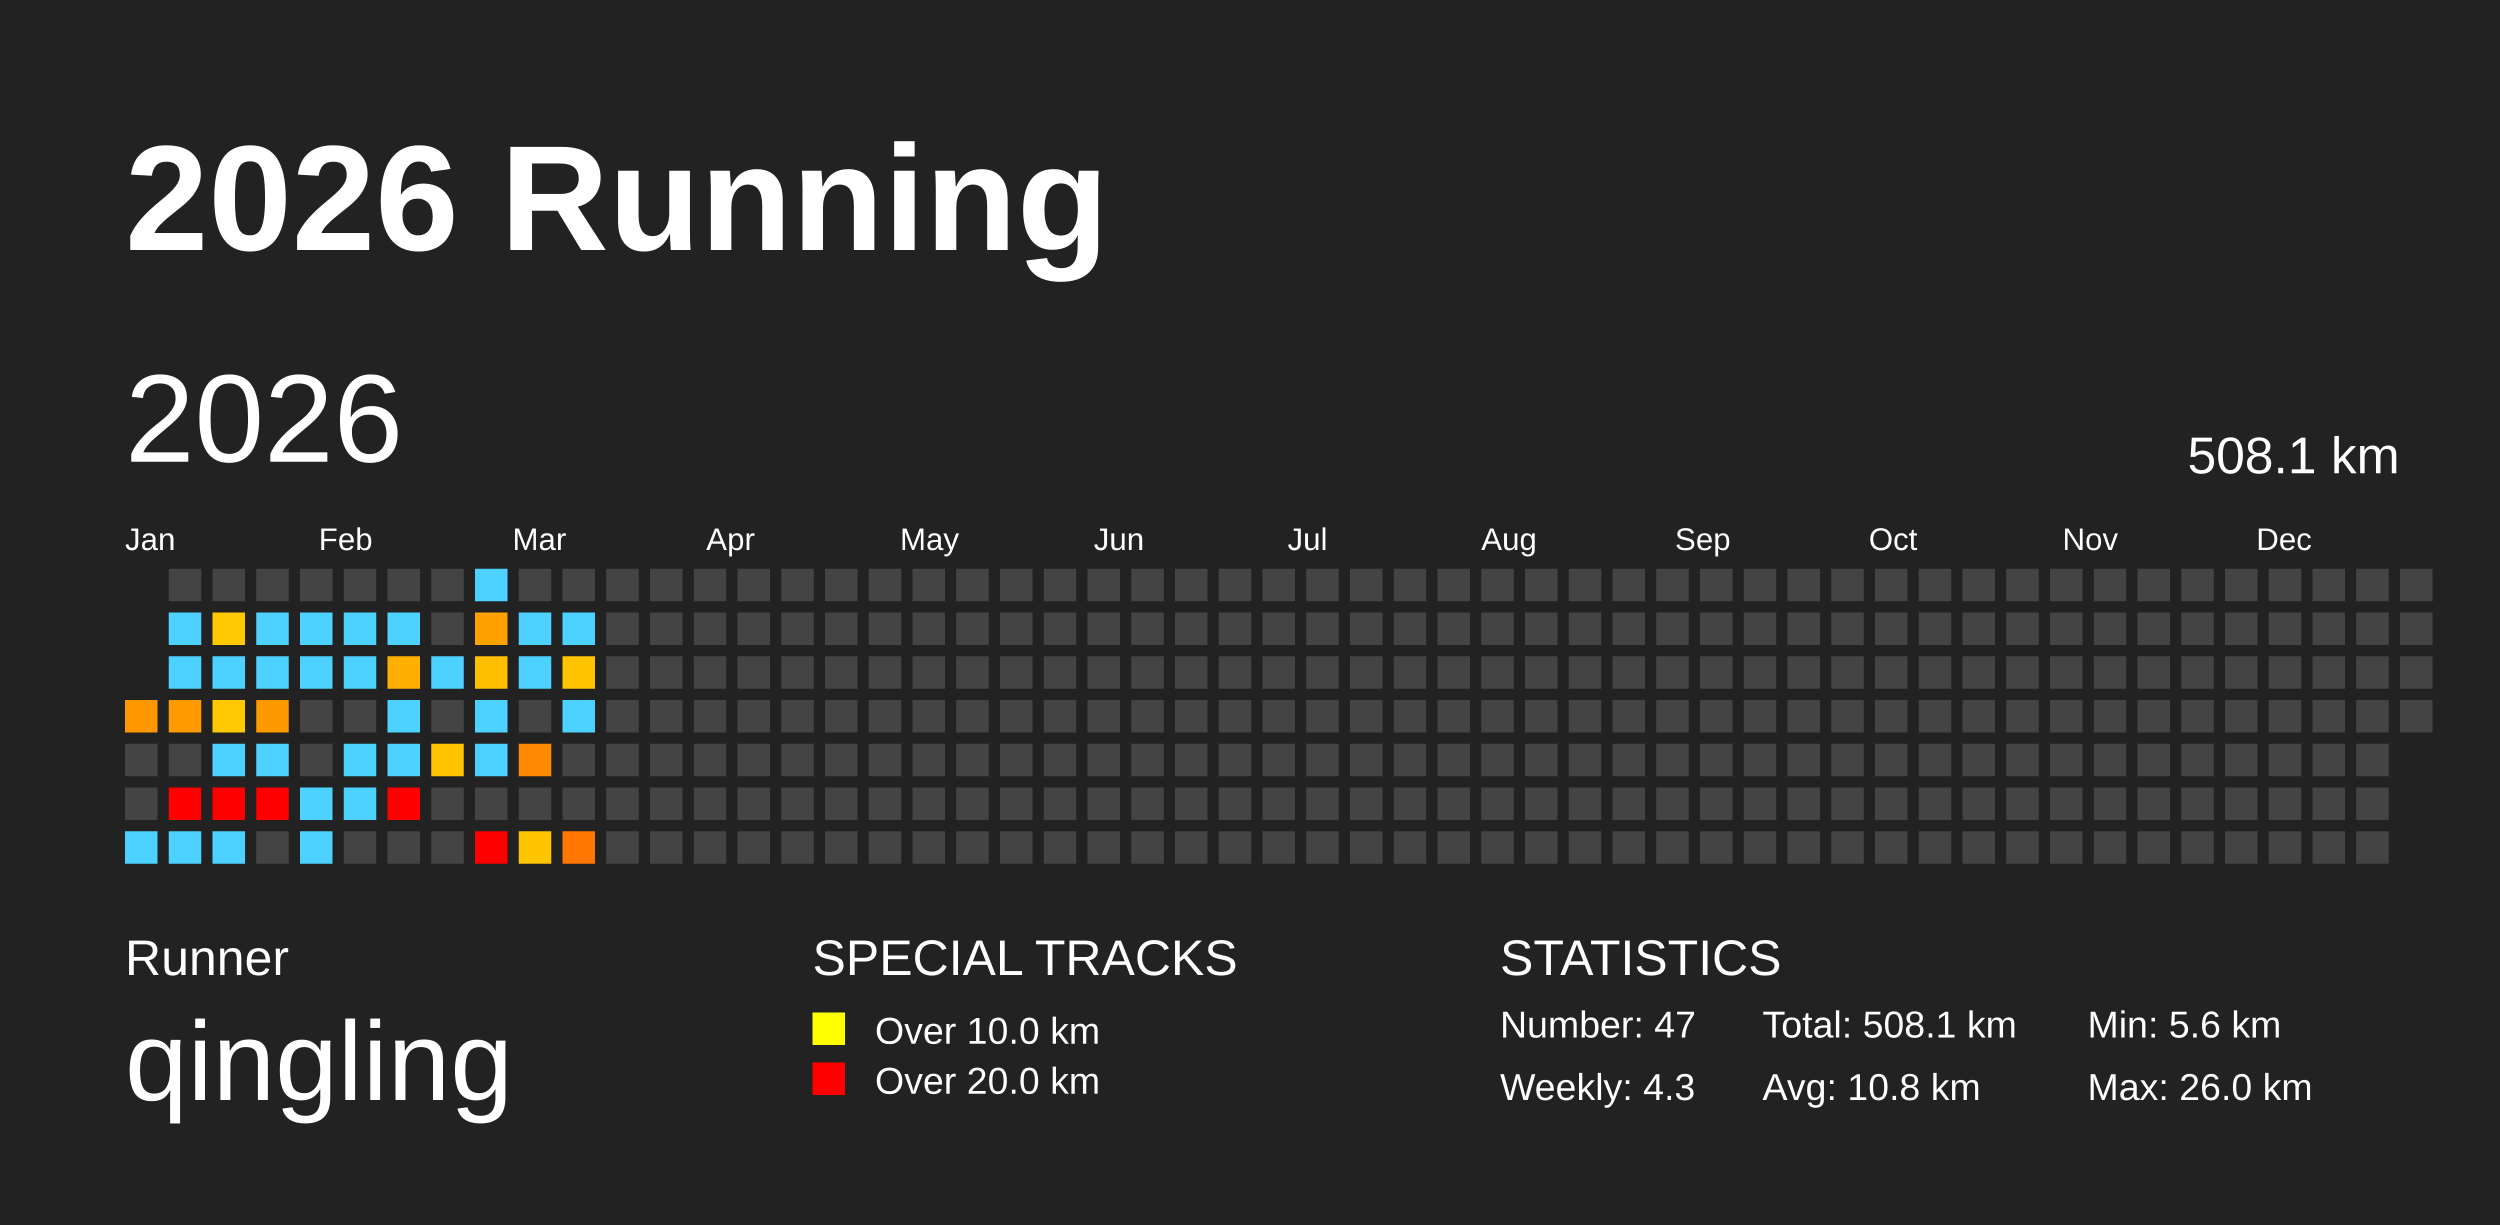
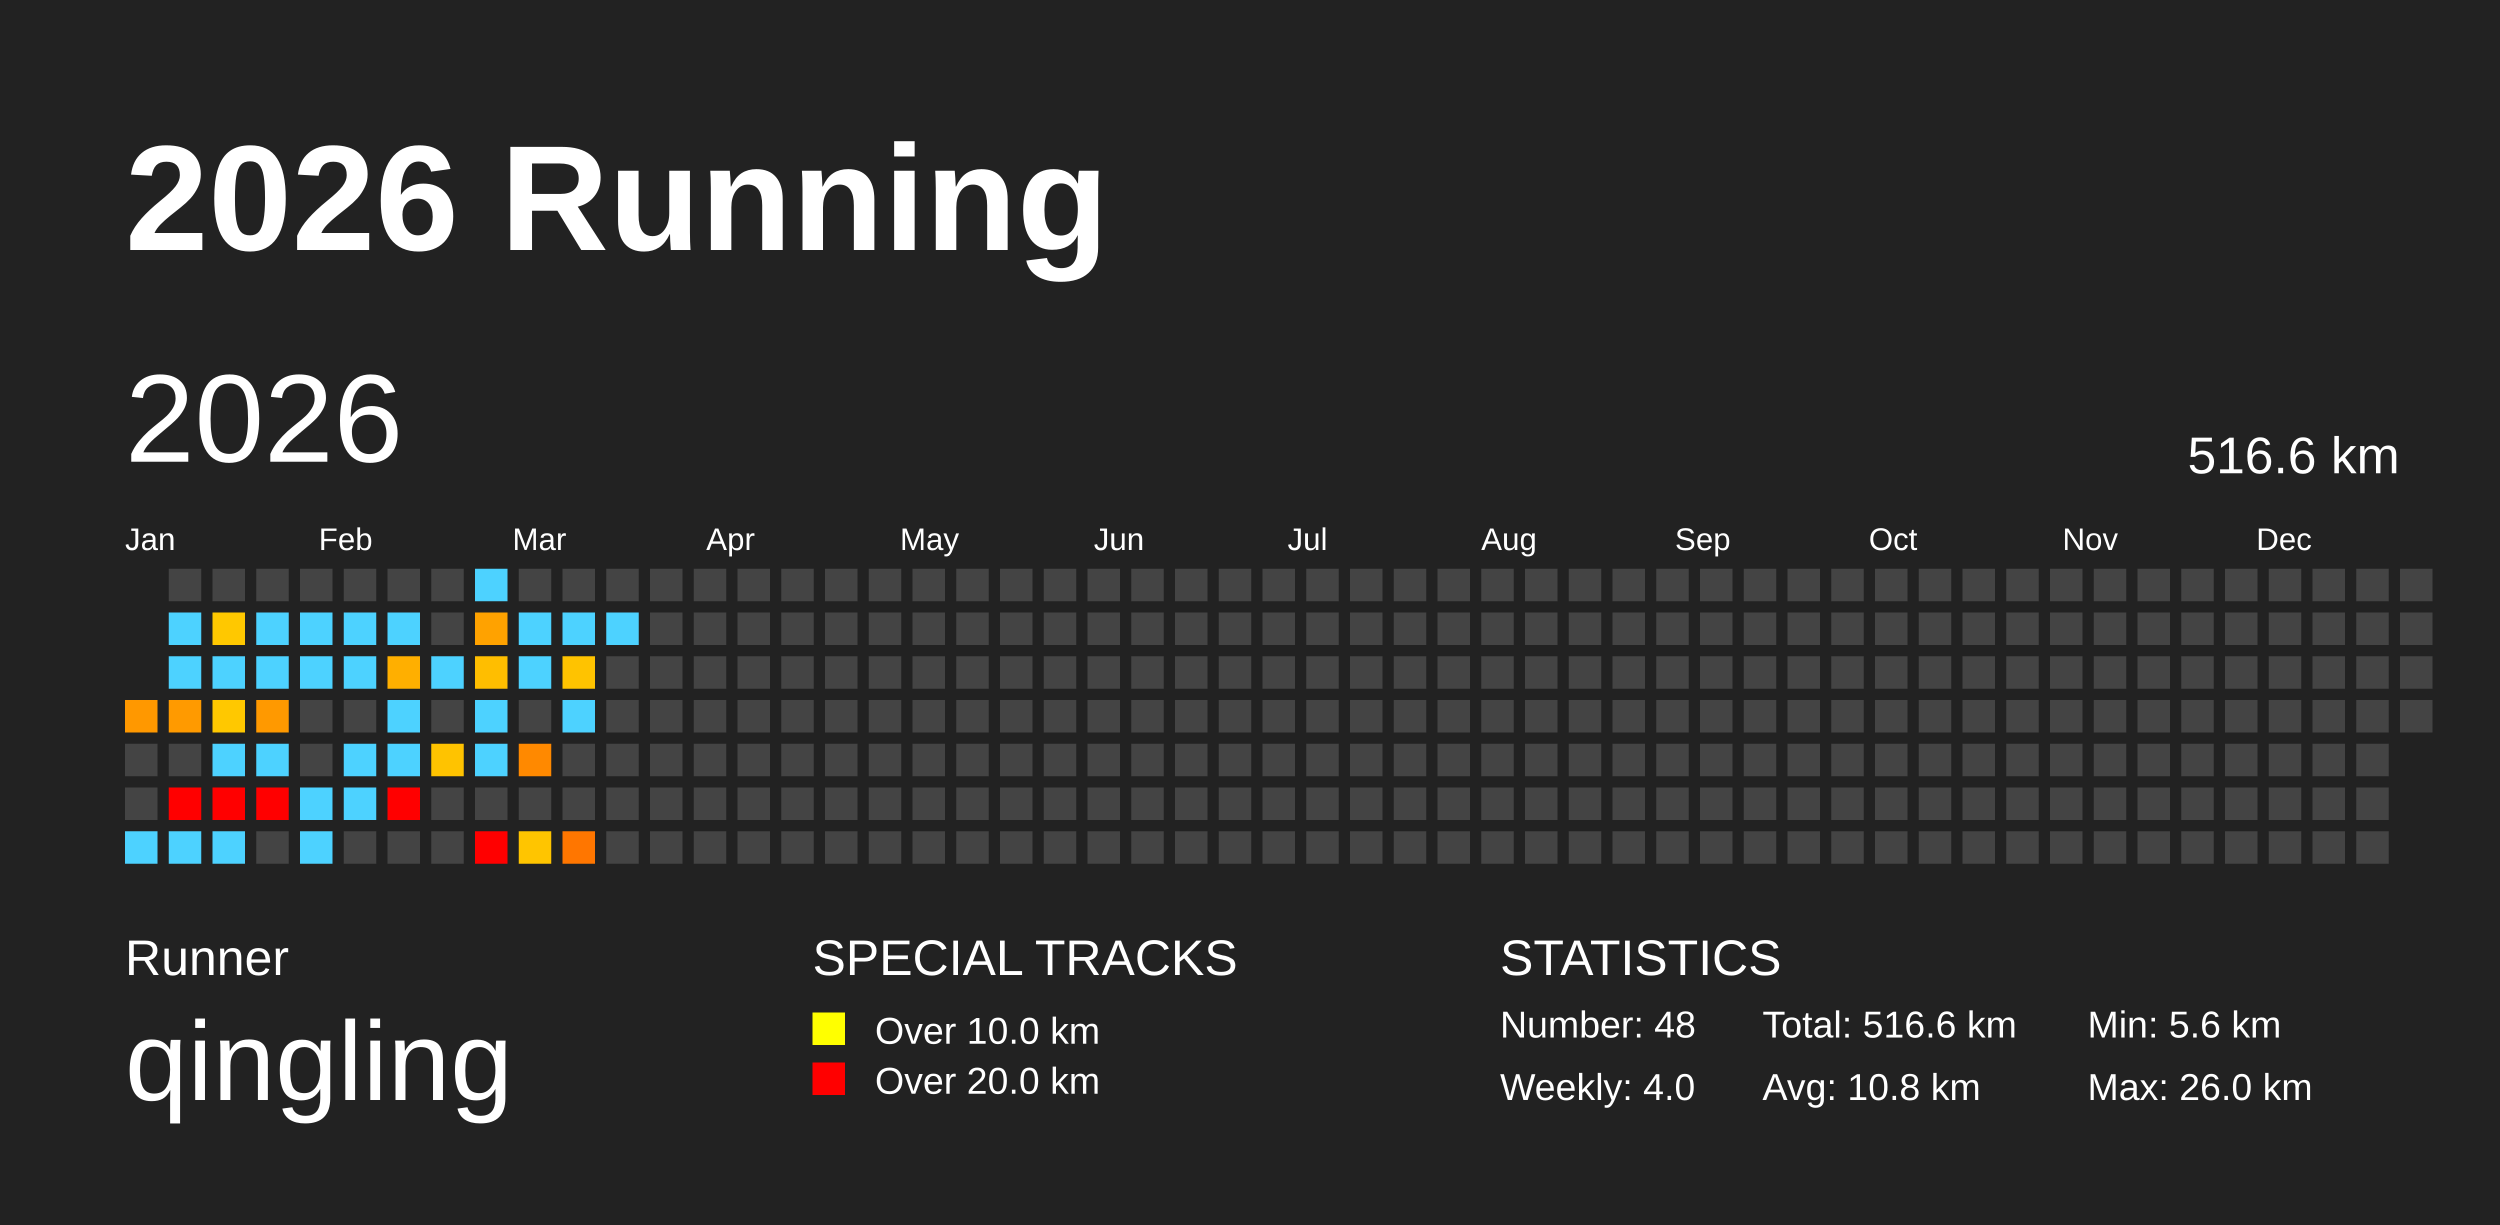
<svg xmlns="http://www.w3.org/2000/svg" baseProfile="full" height="98mm" version="1.1" viewBox="0,0,200,98" width="200mm">
  <defs />
  <rect fill="#222222" height="98" width="200" x="0" y="0" />
  <text fill="#FFFFFF" style="font-size:12px; font-family:Arial; font-weight:bold;" x="10" y="20">2026 Running</text>
  <text fill="#FFFFFF" style="font-size:4px; font-family:Arial" x="10" y="78">Runner</text>
  <text fill="#FFFFFF" style="font-size:9px; font-family:Arial" x="10" y="88">qingling</text>
  <text fill="#FFFFFF" style="font-size:4px; font-family:Arial" x="65" y="78">SPECIAL TRACKS</text>
  <rect fill="yellow" height="2.6" width="2.6" x="65" y="81" />
  <text fill="#FFFFFF" style="font-size:3px; font-family:Arial" x="70" y="83.5">Over 10.0 km</text>
  <rect fill="red" height="2.6" width="2.6" x="65" y="85" />
  <text fill="#FFFFFF" style="font-size:3px; font-family:Arial" x="70" y="87.5">Over 20.0 km</text>
  <text fill="#FFFFFF" style="font-size:4px; font-family:Arial" x="120" y="78">STATISTICS</text>
-   <text fill="#FFFFFF" style="font-size:3px; font-family:Arial" x="120" y="83">Number: 47</text>
-   <text fill="#FFFFFF" style="font-size:3px; font-family:Arial" x="120" y="88">Weekly: 4.3</text>
-   <text fill="#FFFFFF" style="font-size:3px; font-family:Arial" x="141" y="83">Total: 508.1 km</text>
+   <text fill="#FFFFFF" style="font-size:3px; font-family:Arial" x="120" y="83">Number: 48</text>
+   <text fill="#FFFFFF" style="font-size:3px; font-family:Arial" x="120" y="88">Weekly: 4.0</text>
+   <text fill="#FFFFFF" style="font-size:3px; font-family:Arial" x="141" y="83">Total: 516.6 km</text>
  <text fill="#FFFFFF" style="font-size:3px; font-family:Arial" x="141" y="88">Avg: 10.8 km</text>
  <text fill="#FFFFFF" style="font-size:3px; font-family:Arial" x="167" y="83">Min: 5.6 km</text>
  <text fill="#FFFFFF" style="font-size:3px; font-family:Arial" x="167" y="88">Max: 26.0 km</text>
  <text dominant-baseline="hanging" fill="#FFFFFF" style="font-size:10.0px; font-family:Arial;" x="10" y="30">2026</text>
-   <text dominant-baseline="hanging" fill="#FFFFFF" style="font-size:4.125px; font-family:Arial;" x="175" y="35">508.1 km</text>
+   <text dominant-baseline="hanging" fill="#FFFFFF" style="font-size:4.125px; font-family:Arial;" x="175" y="35">516.6 km</text>
  <text fill="#FFFFFF" style="font-size:2.5px; font-family:Arial" x="10.0" y="44">Jan</text>
  <text fill="#FFFFFF" style="font-size:2.5px; font-family:Arial" x="25.5" y="44">Feb</text>
  <text fill="#FFFFFF" style="font-size:2.5px; font-family:Arial" x="41.0" y="44">Mar</text>
  <text fill="#FFFFFF" style="font-size:2.5px; font-family:Arial" x="56.5" y="44">Apr</text>
  <text fill="#FFFFFF" style="font-size:2.5px; font-family:Arial" x="72.0" y="44">May</text>
  <text fill="#FFFFFF" style="font-size:2.5px; font-family:Arial" x="87.5" y="44">Jun</text>
  <text fill="#FFFFFF" style="font-size:2.5px; font-family:Arial" x="103.0" y="44">Jul</text>
  <text fill="#FFFFFF" style="font-size:2.5px; font-family:Arial" x="118.5" y="44">Aug</text>
  <text fill="#FFFFFF" style="font-size:2.5px; font-family:Arial" x="134.0" y="44">Sep</text>
  <text fill="#FFFFFF" style="font-size:2.5px; font-family:Arial" x="149.5" y="44">Oct</text>
  <text fill="#FFFFFF" style="font-size:2.5px; font-family:Arial" x="165.0" y="44">Nov</text>
  <text fill="#FFFFFF" style="font-size:2.5px; font-family:Arial" x="180.5" y="44">Dec</text>
  <rect fill="#ff9800" height="2.6" width="2.6" x="10.0" y="56.0" />
  <rect fill="#444444" height="2.6" width="2.6" x="10.0" y="59.5" />
  <rect fill="#444444" height="2.6" width="2.6" x="10.0" y="63.0" />
  <rect fill="#4dd2ff" height="2.6" width="2.6" x="10.0" y="66.5" />
  <rect fill="#444444" height="2.6" width="2.6" x="13.5" y="45.5" />
  <rect fill="#4dd2ff" height="2.6" width="2.6" x="13.5" y="49.0" />
  <rect fill="#4dd2ff" height="2.6" width="2.6" x="13.5" y="52.5" />
  <rect fill="#ff9a00" height="2.6" width="2.6" x="13.5" y="56.0" />
  <rect fill="#444444" height="2.6" width="2.6" x="13.5" y="59.5" />
  <rect fill="red" height="2.6" width="2.6" x="13.5" y="63.0" />
  <rect fill="#4dd2ff" height="2.6" width="2.6" x="13.5" y="66.5" />
  <rect fill="#444444" height="2.6" width="2.6" x="17.0" y="45.5" />
  <rect fill="#ffc800" height="2.6" width="2.6" x="17.0" y="49.0" />
  <rect fill="#4dd2ff" height="2.6" width="2.6" x="17.0" y="52.5" />
  <rect fill="#ffc800" height="2.6" width="2.6" x="17.0" y="56.0" />
  <rect fill="#4dd2ff" height="2.6" width="2.6" x="17.0" y="59.5" />
  <rect fill="red" height="2.6" width="2.6" x="17.0" y="63.0" />
  <rect fill="#4dd2ff" height="2.6" width="2.6" x="17.0" y="66.5" />
  <rect fill="#444444" height="2.6" width="2.6" x="20.5" y="45.5" />
  <rect fill="#4dd2ff" height="2.6" width="2.6" x="20.5" y="49.0" />
  <rect fill="#4dd2ff" height="2.6" width="2.6" x="20.5" y="52.5" />
  <rect fill="#ff9900" height="2.6" width="2.6" x="20.5" y="56.0" />
  <rect fill="#4dd2ff" height="2.6" width="2.6" x="20.5" y="59.5" />
  <rect fill="red" height="2.6" width="2.6" x="20.5" y="63.0" />
  <rect fill="#444444" height="2.6" width="2.6" x="20.5" y="66.5" />
  <rect fill="#444444" height="2.6" width="2.6" x="24.0" y="45.5" />
  <rect fill="#4dd2ff" height="2.6" width="2.6" x="24.0" y="49.0" />
  <rect fill="#4dd2ff" height="2.6" width="2.6" x="24.0" y="52.5" />
  <rect fill="#444444" height="2.6" width="2.6" x="24.0" y="56.0" />
  <rect fill="#444444" height="2.6" width="2.6" x="24.0" y="59.5" />
  <rect fill="#4dd2ff" height="2.6" width="2.6" x="24.0" y="63.0" />
  <rect fill="#4dd2ff" height="2.6" width="2.6" x="24.0" y="66.5" />
  <rect fill="#444444" height="2.6" width="2.6" x="27.5" y="45.5" />
  <rect fill="#4dd2ff" height="2.6" width="2.6" x="27.5" y="49.0" />
  <rect fill="#4dd2ff" height="2.6" width="2.6" x="27.5" y="52.5" />
  <rect fill="#444444" height="2.6" width="2.6" x="27.5" y="56.0" />
  <rect fill="#4dd2ff" height="2.6" width="2.6" x="27.5" y="59.5" />
  <rect fill="#4dd2ff" height="2.6" width="2.6" x="27.5" y="63.0" />
  <rect fill="#444444" height="2.6" width="2.6" x="27.5" y="66.5" />
  <rect fill="#444444" height="2.6" width="2.6" x="31.0" y="45.5" />
  <rect fill="#4dd2ff" height="2.6" width="2.6" x="31.0" y="49.0" />
  <rect fill="#ffaf00" height="2.6" width="2.6" x="31.0" y="52.5" />
  <rect fill="#4dd2ff" height="2.6" width="2.6" x="31.0" y="56.0" />
  <rect fill="#4dd2ff" height="2.6" width="2.6" x="31.0" y="59.5" />
  <rect fill="red" height="2.6" width="2.6" x="31.0" y="63.0" />
  <rect fill="#444444" height="2.6" width="2.6" x="31.0" y="66.5" />
  <rect fill="#444444" height="2.6" width="2.6" x="34.5" y="45.5" />
  <rect fill="#444444" height="2.6" width="2.6" x="34.5" y="49.0" />
  <rect fill="#4dd2ff" height="2.6" width="2.6" x="34.5" y="52.5" />
  <rect fill="#444444" height="2.6" width="2.6" x="34.5" y="56.0" />
  <rect fill="#ffc300" height="2.6" width="2.6" x="34.5" y="59.5" />
  <rect fill="#444444" height="2.6" width="2.6" x="34.5" y="63.0" />
  <rect fill="#444444" height="2.6" width="2.6" x="34.5" y="66.5" />
  <rect fill="#4dd2ff" height="2.6" width="2.6" x="38.0" y="45.5" />
  <rect fill="#ffa200" height="2.6" width="2.6" x="38.0" y="49.0" />
  <rect fill="#ffbe00" height="2.6" width="2.6" x="38.0" y="52.5" />
  <rect fill="#4dd2ff" height="2.6" width="2.6" x="38.0" y="56.0" />
  <rect fill="#4dd2ff" height="2.6" width="2.6" x="38.0" y="59.5" />
  <rect fill="#444444" height="2.6" width="2.6" x="38.0" y="63.0" />
  <rect fill="red" height="2.6" width="2.6" x="38.0" y="66.5" />
  <rect fill="#444444" height="2.6" width="2.6" x="41.5" y="45.5" />
  <rect fill="#4dd2ff" height="2.6" width="2.6" x="41.5" y="49.0" />
  <rect fill="#4dd2ff" height="2.6" width="2.6" x="41.5" y="52.5" />
  <rect fill="#444444" height="2.6" width="2.6" x="41.5" y="56.0" />
  <rect fill="#ff8900" height="2.6" width="2.6" x="41.5" y="59.5" />
  <rect fill="#444444" height="2.6" width="2.6" x="41.5" y="63.0" />
  <rect fill="#ffc500" height="2.6" width="2.6" x="41.5" y="66.5" />
  <rect fill="#444444" height="2.6" width="2.6" x="45.0" y="45.5" />
  <rect fill="#4dd2ff" height="2.6" width="2.6" x="45.0" y="49.0" />
  <rect fill="#ffc300" height="2.6" width="2.6" x="45.0" y="52.5" />
  <rect fill="#4dd2ff" height="2.6" width="2.6" x="45.0" y="56.0" />
  <rect fill="#444444" height="2.6" width="2.6" x="45.0" y="59.5" />
  <rect fill="#444444" height="2.6" width="2.6" x="45.0" y="63.0" />
  <rect fill="#ff7600" height="2.6" width="2.6" x="45.0" y="66.5" />
  <rect fill="#444444" height="2.6" width="2.6" x="48.5" y="45.5" />
-   <rect fill="#444444" height="2.6" width="2.6" x="48.5" y="49.0" />
+   <rect fill="#4dd2ff" height="2.6" width="2.6" x="48.5" y="49.0" />
  <rect fill="#444444" height="2.6" width="2.6" x="48.5" y="52.5" />
  <rect fill="#444444" height="2.6" width="2.6" x="48.5" y="56.0" />
  <rect fill="#444444" height="2.6" width="2.6" x="48.5" y="59.5" />
  <rect fill="#444444" height="2.6" width="2.6" x="48.5" y="63.0" />
  <rect fill="#444444" height="2.6" width="2.6" x="48.5" y="66.5" />
  <rect fill="#444444" height="2.6" width="2.6" x="52.0" y="45.5" />
  <rect fill="#444444" height="2.6" width="2.6" x="52.0" y="49.0" />
  <rect fill="#444444" height="2.6" width="2.6" x="52.0" y="52.5" />
  <rect fill="#444444" height="2.6" width="2.6" x="52.0" y="56.0" />
  <rect fill="#444444" height="2.6" width="2.6" x="52.0" y="59.5" />
  <rect fill="#444444" height="2.6" width="2.6" x="52.0" y="63.0" />
  <rect fill="#444444" height="2.6" width="2.6" x="52.0" y="66.5" />
  <rect fill="#444444" height="2.6" width="2.6" x="55.5" y="45.5" />
  <rect fill="#444444" height="2.6" width="2.6" x="55.5" y="49.0" />
  <rect fill="#444444" height="2.6" width="2.6" x="55.5" y="52.5" />
  <rect fill="#444444" height="2.6" width="2.6" x="55.5" y="56.0" />
  <rect fill="#444444" height="2.6" width="2.6" x="55.5" y="59.5" />
  <rect fill="#444444" height="2.6" width="2.6" x="55.5" y="63.0" />
  <rect fill="#444444" height="2.6" width="2.6" x="55.5" y="66.5" />
  <rect fill="#444444" height="2.6" width="2.6" x="59.0" y="45.5" />
  <rect fill="#444444" height="2.6" width="2.6" x="59.0" y="49.0" />
  <rect fill="#444444" height="2.6" width="2.6" x="59.0" y="52.5" />
  <rect fill="#444444" height="2.6" width="2.6" x="59.0" y="56.0" />
  <rect fill="#444444" height="2.6" width="2.6" x="59.0" y="59.5" />
  <rect fill="#444444" height="2.6" width="2.6" x="59.0" y="63.0" />
  <rect fill="#444444" height="2.6" width="2.6" x="59.0" y="66.5" />
  <rect fill="#444444" height="2.6" width="2.6" x="62.5" y="45.5" />
  <rect fill="#444444" height="2.6" width="2.6" x="62.5" y="49.0" />
  <rect fill="#444444" height="2.6" width="2.6" x="62.5" y="52.5" />
  <rect fill="#444444" height="2.6" width="2.6" x="62.5" y="56.0" />
  <rect fill="#444444" height="2.6" width="2.6" x="62.5" y="59.5" />
  <rect fill="#444444" height="2.6" width="2.6" x="62.5" y="63.0" />
  <rect fill="#444444" height="2.6" width="2.6" x="62.5" y="66.5" />
  <rect fill="#444444" height="2.6" width="2.6" x="66.0" y="45.5" />
  <rect fill="#444444" height="2.6" width="2.6" x="66.0" y="49.0" />
  <rect fill="#444444" height="2.6" width="2.6" x="66.0" y="52.5" />
  <rect fill="#444444" height="2.6" width="2.6" x="66.0" y="56.0" />
  <rect fill="#444444" height="2.6" width="2.6" x="66.0" y="59.5" />
  <rect fill="#444444" height="2.6" width="2.6" x="66.0" y="63.0" />
  <rect fill="#444444" height="2.6" width="2.6" x="66.0" y="66.5" />
  <rect fill="#444444" height="2.6" width="2.6" x="69.5" y="45.5" />
  <rect fill="#444444" height="2.6" width="2.6" x="69.5" y="49.0" />
  <rect fill="#444444" height="2.6" width="2.6" x="69.5" y="52.5" />
  <rect fill="#444444" height="2.6" width="2.6" x="69.5" y="56.0" />
  <rect fill="#444444" height="2.6" width="2.6" x="69.5" y="59.5" />
  <rect fill="#444444" height="2.6" width="2.6" x="69.5" y="63.0" />
  <rect fill="#444444" height="2.6" width="2.6" x="69.5" y="66.5" />
  <rect fill="#444444" height="2.6" width="2.6" x="73.0" y="45.5" />
  <rect fill="#444444" height="2.6" width="2.6" x="73.0" y="49.0" />
  <rect fill="#444444" height="2.6" width="2.6" x="73.0" y="52.5" />
  <rect fill="#444444" height="2.6" width="2.6" x="73.0" y="56.0" />
  <rect fill="#444444" height="2.6" width="2.6" x="73.0" y="59.5" />
  <rect fill="#444444" height="2.6" width="2.6" x="73.0" y="63.0" />
  <rect fill="#444444" height="2.6" width="2.6" x="73.0" y="66.5" />
  <rect fill="#444444" height="2.6" width="2.6" x="76.5" y="45.5" />
  <rect fill="#444444" height="2.6" width="2.6" x="76.5" y="49.0" />
  <rect fill="#444444" height="2.6" width="2.6" x="76.5" y="52.5" />
  <rect fill="#444444" height="2.6" width="2.6" x="76.5" y="56.0" />
  <rect fill="#444444" height="2.6" width="2.6" x="76.5" y="59.5" />
  <rect fill="#444444" height="2.6" width="2.6" x="76.5" y="63.0" />
  <rect fill="#444444" height="2.6" width="2.6" x="76.5" y="66.5" />
  <rect fill="#444444" height="2.6" width="2.6" x="80.0" y="45.5" />
  <rect fill="#444444" height="2.6" width="2.6" x="80.0" y="49.0" />
  <rect fill="#444444" height="2.6" width="2.6" x="80.0" y="52.5" />
  <rect fill="#444444" height="2.6" width="2.6" x="80.0" y="56.0" />
  <rect fill="#444444" height="2.6" width="2.6" x="80.0" y="59.5" />
  <rect fill="#444444" height="2.6" width="2.6" x="80.0" y="63.0" />
  <rect fill="#444444" height="2.6" width="2.6" x="80.0" y="66.5" />
  <rect fill="#444444" height="2.6" width="2.6" x="83.5" y="45.5" />
  <rect fill="#444444" height="2.6" width="2.6" x="83.5" y="49.0" />
  <rect fill="#444444" height="2.6" width="2.6" x="83.5" y="52.5" />
  <rect fill="#444444" height="2.6" width="2.6" x="83.5" y="56.0" />
  <rect fill="#444444" height="2.6" width="2.6" x="83.5" y="59.5" />
  <rect fill="#444444" height="2.6" width="2.6" x="83.5" y="63.0" />
  <rect fill="#444444" height="2.6" width="2.6" x="83.5" y="66.5" />
  <rect fill="#444444" height="2.6" width="2.6" x="87.0" y="45.5" />
  <rect fill="#444444" height="2.6" width="2.6" x="87.0" y="49.0" />
  <rect fill="#444444" height="2.6" width="2.6" x="87.0" y="52.5" />
  <rect fill="#444444" height="2.6" width="2.6" x="87.0" y="56.0" />
  <rect fill="#444444" height="2.6" width="2.6" x="87.0" y="59.5" />
  <rect fill="#444444" height="2.6" width="2.6" x="87.0" y="63.0" />
  <rect fill="#444444" height="2.6" width="2.6" x="87.0" y="66.5" />
  <rect fill="#444444" height="2.6" width="2.6" x="90.5" y="45.5" />
  <rect fill="#444444" height="2.6" width="2.6" x="90.5" y="49.0" />
  <rect fill="#444444" height="2.6" width="2.6" x="90.5" y="52.5" />
  <rect fill="#444444" height="2.6" width="2.6" x="90.5" y="56.0" />
  <rect fill="#444444" height="2.6" width="2.6" x="90.5" y="59.5" />
  <rect fill="#444444" height="2.6" width="2.6" x="90.5" y="63.0" />
  <rect fill="#444444" height="2.6" width="2.6" x="90.5" y="66.5" />
  <rect fill="#444444" height="2.6" width="2.6" x="94.0" y="45.5" />
  <rect fill="#444444" height="2.6" width="2.6" x="94.0" y="49.0" />
  <rect fill="#444444" height="2.6" width="2.6" x="94.0" y="52.5" />
  <rect fill="#444444" height="2.6" width="2.6" x="94.0" y="56.0" />
  <rect fill="#444444" height="2.6" width="2.6" x="94.0" y="59.5" />
  <rect fill="#444444" height="2.6" width="2.6" x="94.0" y="63.0" />
  <rect fill="#444444" height="2.6" width="2.6" x="94.0" y="66.5" />
  <rect fill="#444444" height="2.6" width="2.6" x="97.5" y="45.5" />
  <rect fill="#444444" height="2.6" width="2.6" x="97.5" y="49.0" />
  <rect fill="#444444" height="2.6" width="2.6" x="97.5" y="52.5" />
  <rect fill="#444444" height="2.6" width="2.6" x="97.5" y="56.0" />
  <rect fill="#444444" height="2.6" width="2.6" x="97.5" y="59.5" />
  <rect fill="#444444" height="2.6" width="2.6" x="97.5" y="63.0" />
  <rect fill="#444444" height="2.6" width="2.6" x="97.5" y="66.5" />
  <rect fill="#444444" height="2.6" width="2.6" x="101.0" y="45.5" />
  <rect fill="#444444" height="2.6" width="2.6" x="101.0" y="49.0" />
  <rect fill="#444444" height="2.6" width="2.6" x="101.0" y="52.5" />
  <rect fill="#444444" height="2.6" width="2.6" x="101.0" y="56.0" />
  <rect fill="#444444" height="2.6" width="2.6" x="101.0" y="59.5" />
  <rect fill="#444444" height="2.6" width="2.6" x="101.0" y="63.0" />
  <rect fill="#444444" height="2.6" width="2.6" x="101.0" y="66.5" />
  <rect fill="#444444" height="2.6" width="2.6" x="104.5" y="45.5" />
  <rect fill="#444444" height="2.6" width="2.6" x="104.5" y="49.0" />
  <rect fill="#444444" height="2.6" width="2.6" x="104.5" y="52.5" />
  <rect fill="#444444" height="2.6" width="2.6" x="104.5" y="56.0" />
  <rect fill="#444444" height="2.6" width="2.6" x="104.5" y="59.5" />
  <rect fill="#444444" height="2.6" width="2.6" x="104.5" y="63.0" />
  <rect fill="#444444" height="2.6" width="2.6" x="104.5" y="66.5" />
  <rect fill="#444444" height="2.6" width="2.6" x="108.0" y="45.5" />
  <rect fill="#444444" height="2.6" width="2.6" x="108.0" y="49.0" />
  <rect fill="#444444" height="2.6" width="2.6" x="108.0" y="52.5" />
  <rect fill="#444444" height="2.6" width="2.6" x="108.0" y="56.0" />
  <rect fill="#444444" height="2.6" width="2.6" x="108.0" y="59.5" />
  <rect fill="#444444" height="2.6" width="2.6" x="108.0" y="63.0" />
  <rect fill="#444444" height="2.6" width="2.6" x="108.0" y="66.5" />
  <rect fill="#444444" height="2.6" width="2.6" x="111.5" y="45.5" />
  <rect fill="#444444" height="2.6" width="2.6" x="111.5" y="49.0" />
  <rect fill="#444444" height="2.6" width="2.6" x="111.5" y="52.5" />
  <rect fill="#444444" height="2.6" width="2.6" x="111.5" y="56.0" />
  <rect fill="#444444" height="2.6" width="2.6" x="111.5" y="59.5" />
  <rect fill="#444444" height="2.6" width="2.6" x="111.5" y="63.0" />
  <rect fill="#444444" height="2.6" width="2.6" x="111.5" y="66.5" />
  <rect fill="#444444" height="2.6" width="2.6" x="115.0" y="45.5" />
  <rect fill="#444444" height="2.6" width="2.6" x="115.0" y="49.0" />
  <rect fill="#444444" height="2.6" width="2.6" x="115.0" y="52.5" />
  <rect fill="#444444" height="2.6" width="2.6" x="115.0" y="56.0" />
  <rect fill="#444444" height="2.6" width="2.6" x="115.0" y="59.5" />
  <rect fill="#444444" height="2.6" width="2.6" x="115.0" y="63.0" />
  <rect fill="#444444" height="2.6" width="2.6" x="115.0" y="66.5" />
  <rect fill="#444444" height="2.6" width="2.6" x="118.5" y="45.5" />
  <rect fill="#444444" height="2.6" width="2.6" x="118.5" y="49.0" />
  <rect fill="#444444" height="2.6" width="2.6" x="118.5" y="52.5" />
  <rect fill="#444444" height="2.6" width="2.6" x="118.5" y="56.0" />
  <rect fill="#444444" height="2.6" width="2.6" x="118.5" y="59.5" />
  <rect fill="#444444" height="2.6" width="2.6" x="118.5" y="63.0" />
  <rect fill="#444444" height="2.6" width="2.6" x="118.5" y="66.5" />
  <rect fill="#444444" height="2.6" width="2.6" x="122.0" y="45.5" />
  <rect fill="#444444" height="2.6" width="2.6" x="122.0" y="49.0" />
  <rect fill="#444444" height="2.6" width="2.6" x="122.0" y="52.5" />
  <rect fill="#444444" height="2.6" width="2.6" x="122.0" y="56.0" />
  <rect fill="#444444" height="2.6" width="2.6" x="122.0" y="59.5" />
  <rect fill="#444444" height="2.6" width="2.6" x="122.0" y="63.0" />
  <rect fill="#444444" height="2.6" width="2.6" x="122.0" y="66.5" />
  <rect fill="#444444" height="2.6" width="2.6" x="125.5" y="45.5" />
  <rect fill="#444444" height="2.6" width="2.6" x="125.5" y="49.0" />
  <rect fill="#444444" height="2.6" width="2.6" x="125.5" y="52.5" />
  <rect fill="#444444" height="2.6" width="2.6" x="125.5" y="56.0" />
  <rect fill="#444444" height="2.6" width="2.6" x="125.5" y="59.5" />
  <rect fill="#444444" height="2.6" width="2.6" x="125.5" y="63.0" />
  <rect fill="#444444" height="2.6" width="2.6" x="125.5" y="66.5" />
  <rect fill="#444444" height="2.6" width="2.6" x="129.0" y="45.5" />
  <rect fill="#444444" height="2.6" width="2.6" x="129.0" y="49.0" />
  <rect fill="#444444" height="2.6" width="2.6" x="129.0" y="52.5" />
  <rect fill="#444444" height="2.6" width="2.6" x="129.0" y="56.0" />
  <rect fill="#444444" height="2.6" width="2.6" x="129.0" y="59.5" />
  <rect fill="#444444" height="2.6" width="2.6" x="129.0" y="63.0" />
  <rect fill="#444444" height="2.6" width="2.6" x="129.0" y="66.5" />
  <rect fill="#444444" height="2.6" width="2.6" x="132.5" y="45.5" />
  <rect fill="#444444" height="2.6" width="2.6" x="132.5" y="49.0" />
  <rect fill="#444444" height="2.6" width="2.6" x="132.5" y="52.5" />
  <rect fill="#444444" height="2.6" width="2.6" x="132.5" y="56.0" />
  <rect fill="#444444" height="2.6" width="2.6" x="132.5" y="59.5" />
  <rect fill="#444444" height="2.6" width="2.6" x="132.5" y="63.0" />
  <rect fill="#444444" height="2.6" width="2.6" x="132.5" y="66.5" />
  <rect fill="#444444" height="2.6" width="2.6" x="136.0" y="45.5" />
  <rect fill="#444444" height="2.6" width="2.6" x="136.0" y="49.0" />
  <rect fill="#444444" height="2.6" width="2.6" x="136.0" y="52.5" />
  <rect fill="#444444" height="2.6" width="2.6" x="136.0" y="56.0" />
  <rect fill="#444444" height="2.6" width="2.6" x="136.0" y="59.5" />
  <rect fill="#444444" height="2.6" width="2.6" x="136.0" y="63.0" />
  <rect fill="#444444" height="2.6" width="2.6" x="136.0" y="66.5" />
  <rect fill="#444444" height="2.6" width="2.6" x="139.5" y="45.5" />
  <rect fill="#444444" height="2.6" width="2.6" x="139.5" y="49.0" />
  <rect fill="#444444" height="2.6" width="2.6" x="139.5" y="52.5" />
  <rect fill="#444444" height="2.6" width="2.6" x="139.5" y="56.0" />
  <rect fill="#444444" height="2.6" width="2.6" x="139.5" y="59.5" />
  <rect fill="#444444" height="2.6" width="2.6" x="139.5" y="63.0" />
  <rect fill="#444444" height="2.6" width="2.6" x="139.5" y="66.5" />
  <rect fill="#444444" height="2.6" width="2.6" x="143.0" y="45.5" />
  <rect fill="#444444" height="2.6" width="2.6" x="143.0" y="49.0" />
  <rect fill="#444444" height="2.6" width="2.6" x="143.0" y="52.5" />
  <rect fill="#444444" height="2.6" width="2.6" x="143.0" y="56.0" />
  <rect fill="#444444" height="2.6" width="2.6" x="143.0" y="59.5" />
  <rect fill="#444444" height="2.6" width="2.6" x="143.0" y="63.0" />
  <rect fill="#444444" height="2.6" width="2.6" x="143.0" y="66.5" />
  <rect fill="#444444" height="2.6" width="2.6" x="146.5" y="45.5" />
  <rect fill="#444444" height="2.6" width="2.6" x="146.5" y="49.0" />
  <rect fill="#444444" height="2.6" width="2.6" x="146.5" y="52.5" />
  <rect fill="#444444" height="2.6" width="2.6" x="146.5" y="56.0" />
  <rect fill="#444444" height="2.6" width="2.6" x="146.5" y="59.5" />
  <rect fill="#444444" height="2.6" width="2.6" x="146.5" y="63.0" />
  <rect fill="#444444" height="2.6" width="2.6" x="146.5" y="66.5" />
  <rect fill="#444444" height="2.6" width="2.6" x="150.0" y="45.5" />
  <rect fill="#444444" height="2.6" width="2.6" x="150.0" y="49.0" />
  <rect fill="#444444" height="2.6" width="2.6" x="150.0" y="52.5" />
  <rect fill="#444444" height="2.6" width="2.6" x="150.0" y="56.0" />
  <rect fill="#444444" height="2.6" width="2.6" x="150.0" y="59.5" />
  <rect fill="#444444" height="2.6" width="2.6" x="150.0" y="63.0" />
  <rect fill="#444444" height="2.6" width="2.6" x="150.0" y="66.5" />
  <rect fill="#444444" height="2.6" width="2.6" x="153.5" y="45.5" />
  <rect fill="#444444" height="2.6" width="2.6" x="153.5" y="49.0" />
  <rect fill="#444444" height="2.6" width="2.6" x="153.5" y="52.5" />
  <rect fill="#444444" height="2.6" width="2.6" x="153.5" y="56.0" />
  <rect fill="#444444" height="2.6" width="2.6" x="153.5" y="59.5" />
  <rect fill="#444444" height="2.6" width="2.6" x="153.5" y="63.0" />
  <rect fill="#444444" height="2.6" width="2.6" x="153.5" y="66.5" />
  <rect fill="#444444" height="2.6" width="2.6" x="157.0" y="45.5" />
  <rect fill="#444444" height="2.6" width="2.6" x="157.0" y="49.0" />
  <rect fill="#444444" height="2.6" width="2.6" x="157.0" y="52.5" />
  <rect fill="#444444" height="2.6" width="2.6" x="157.0" y="56.0" />
  <rect fill="#444444" height="2.6" width="2.6" x="157.0" y="59.5" />
  <rect fill="#444444" height="2.6" width="2.6" x="157.0" y="63.0" />
  <rect fill="#444444" height="2.6" width="2.6" x="157.0" y="66.5" />
  <rect fill="#444444" height="2.6" width="2.6" x="160.5" y="45.5" />
  <rect fill="#444444" height="2.6" width="2.6" x="160.5" y="49.0" />
  <rect fill="#444444" height="2.6" width="2.6" x="160.5" y="52.5" />
  <rect fill="#444444" height="2.6" width="2.6" x="160.5" y="56.0" />
  <rect fill="#444444" height="2.6" width="2.6" x="160.5" y="59.5" />
  <rect fill="#444444" height="2.6" width="2.6" x="160.5" y="63.0" />
  <rect fill="#444444" height="2.6" width="2.6" x="160.5" y="66.5" />
  <rect fill="#444444" height="2.6" width="2.6" x="164.0" y="45.5" />
  <rect fill="#444444" height="2.6" width="2.6" x="164.0" y="49.0" />
  <rect fill="#444444" height="2.6" width="2.6" x="164.0" y="52.5" />
  <rect fill="#444444" height="2.6" width="2.6" x="164.0" y="56.0" />
  <rect fill="#444444" height="2.6" width="2.6" x="164.0" y="59.5" />
  <rect fill="#444444" height="2.6" width="2.6" x="164.0" y="63.0" />
  <rect fill="#444444" height="2.6" width="2.6" x="164.0" y="66.5" />
  <rect fill="#444444" height="2.6" width="2.6" x="167.5" y="45.5" />
  <rect fill="#444444" height="2.6" width="2.6" x="167.5" y="49.0" />
  <rect fill="#444444" height="2.6" width="2.6" x="167.5" y="52.5" />
  <rect fill="#444444" height="2.6" width="2.6" x="167.5" y="56.0" />
  <rect fill="#444444" height="2.6" width="2.6" x="167.5" y="59.5" />
  <rect fill="#444444" height="2.6" width="2.6" x="167.5" y="63.0" />
  <rect fill="#444444" height="2.6" width="2.6" x="167.5" y="66.5" />
  <rect fill="#444444" height="2.6" width="2.6" x="171.0" y="45.5" />
  <rect fill="#444444" height="2.6" width="2.6" x="171.0" y="49.0" />
  <rect fill="#444444" height="2.6" width="2.6" x="171.0" y="52.5" />
  <rect fill="#444444" height="2.6" width="2.6" x="171.0" y="56.0" />
  <rect fill="#444444" height="2.6" width="2.6" x="171.0" y="59.5" />
  <rect fill="#444444" height="2.6" width="2.6" x="171.0" y="63.0" />
  <rect fill="#444444" height="2.6" width="2.6" x="171.0" y="66.5" />
  <rect fill="#444444" height="2.6" width="2.6" x="174.5" y="45.5" />
  <rect fill="#444444" height="2.6" width="2.6" x="174.5" y="49.0" />
  <rect fill="#444444" height="2.6" width="2.6" x="174.5" y="52.5" />
  <rect fill="#444444" height="2.6" width="2.6" x="174.5" y="56.0" />
  <rect fill="#444444" height="2.6" width="2.6" x="174.5" y="59.5" />
  <rect fill="#444444" height="2.6" width="2.6" x="174.5" y="63.0" />
  <rect fill="#444444" height="2.6" width="2.6" x="174.5" y="66.5" />
  <rect fill="#444444" height="2.6" width="2.6" x="178.0" y="45.5" />
  <rect fill="#444444" height="2.6" width="2.6" x="178.0" y="49.0" />
  <rect fill="#444444" height="2.6" width="2.6" x="178.0" y="52.5" />
  <rect fill="#444444" height="2.6" width="2.6" x="178.0" y="56.0" />
  <rect fill="#444444" height="2.6" width="2.6" x="178.0" y="59.5" />
  <rect fill="#444444" height="2.6" width="2.6" x="178.0" y="63.0" />
  <rect fill="#444444" height="2.6" width="2.6" x="178.0" y="66.5" />
  <rect fill="#444444" height="2.6" width="2.6" x="181.5" y="45.5" />
  <rect fill="#444444" height="2.6" width="2.6" x="181.5" y="49.0" />
  <rect fill="#444444" height="2.6" width="2.6" x="181.5" y="52.5" />
  <rect fill="#444444" height="2.6" width="2.6" x="181.5" y="56.0" />
  <rect fill="#444444" height="2.6" width="2.6" x="181.5" y="59.5" />
  <rect fill="#444444" height="2.6" width="2.6" x="181.5" y="63.0" />
  <rect fill="#444444" height="2.6" width="2.6" x="181.5" y="66.5" />
  <rect fill="#444444" height="2.6" width="2.6" x="185.0" y="45.5" />
  <rect fill="#444444" height="2.6" width="2.6" x="185.0" y="49.0" />
  <rect fill="#444444" height="2.6" width="2.6" x="185.0" y="52.5" />
  <rect fill="#444444" height="2.6" width="2.6" x="185.0" y="56.0" />
  <rect fill="#444444" height="2.6" width="2.6" x="185.0" y="59.5" />
  <rect fill="#444444" height="2.6" width="2.6" x="185.0" y="63.0" />
  <rect fill="#444444" height="2.6" width="2.6" x="185.0" y="66.5" />
  <rect fill="#444444" height="2.6" width="2.6" x="188.5" y="45.5" />
  <rect fill="#444444" height="2.6" width="2.6" x="188.5" y="49.0" />
  <rect fill="#444444" height="2.6" width="2.6" x="188.5" y="52.5" />
  <rect fill="#444444" height="2.6" width="2.6" x="188.5" y="56.0" />
  <rect fill="#444444" height="2.6" width="2.6" x="188.5" y="59.5" />
  <rect fill="#444444" height="2.6" width="2.6" x="188.5" y="63.0" />
  <rect fill="#444444" height="2.6" width="2.6" x="188.5" y="66.5" />
  <rect fill="#444444" height="2.6" width="2.6" x="192.0" y="45.5" />
  <rect fill="#444444" height="2.6" width="2.6" x="192.0" y="49.0" />
  <rect fill="#444444" height="2.6" width="2.6" x="192.0" y="52.5" />
  <rect fill="#444444" height="2.6" width="2.6" x="192.0" y="56.0" />
</svg>
